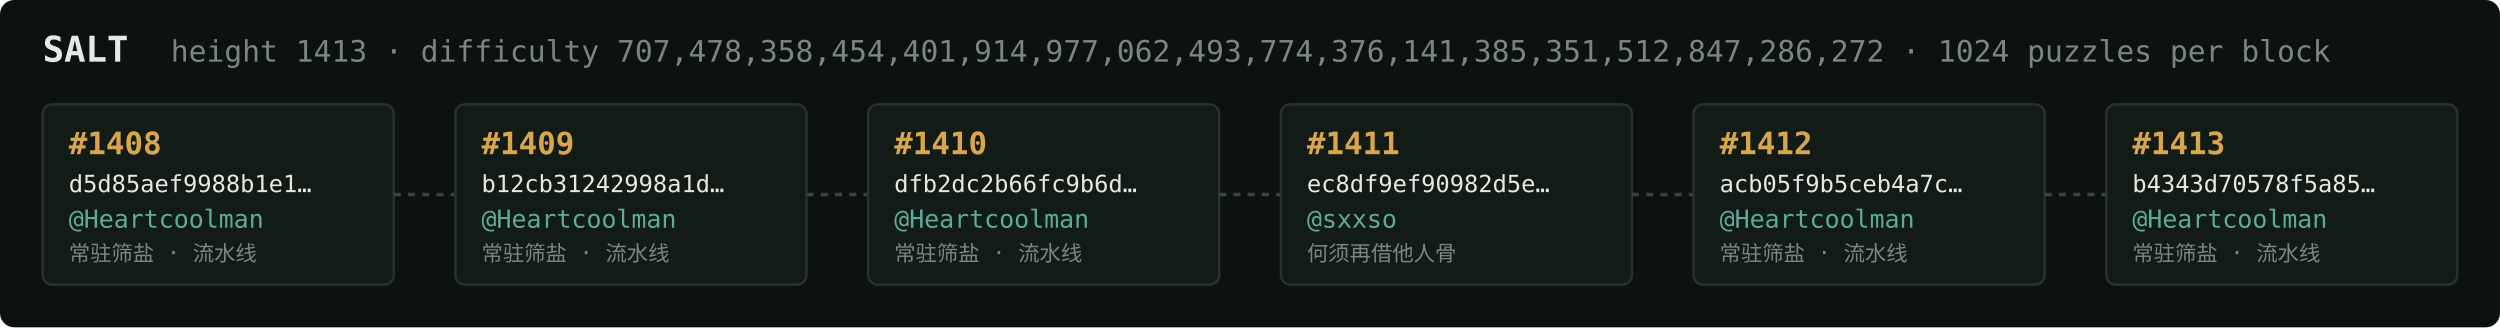
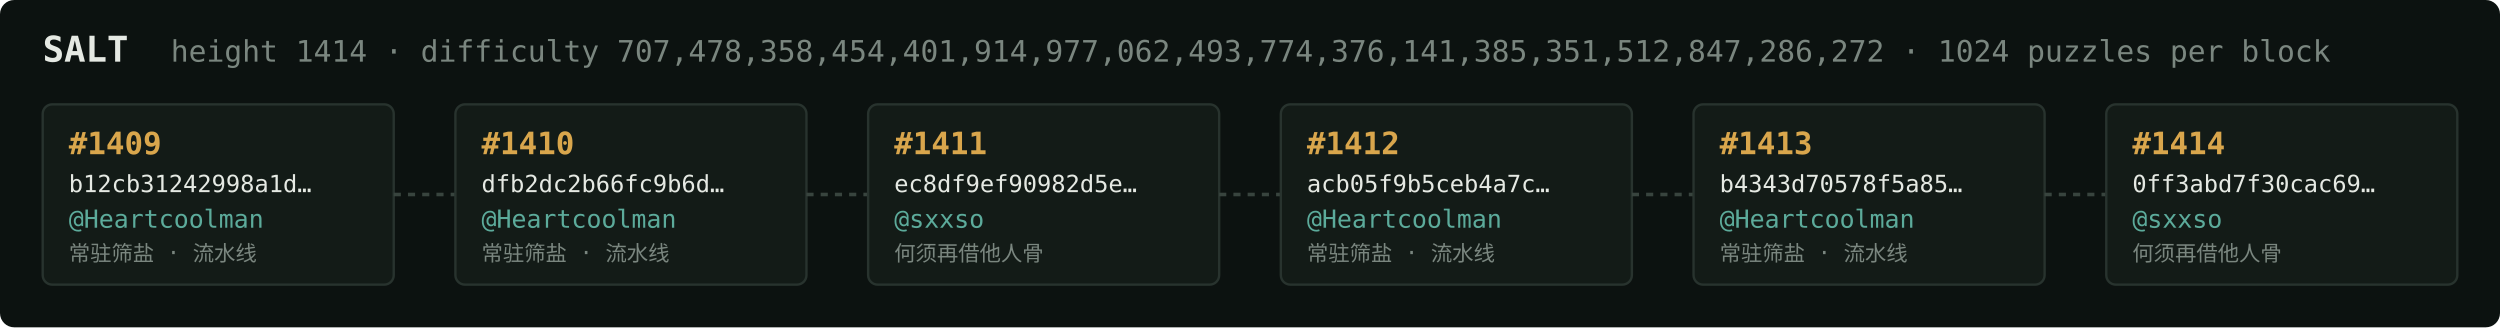
<svg xmlns="http://www.w3.org/2000/svg" width="1054" height="138" viewBox="0 0 1054 138" font-family="ui-monospace,SFMono-Regular,Menlo,monospace">
  <rect fill="#0c1210" width="1054" height="138" rx="6" />
  <text x="18" y="26" fill="#e5e9e3" font-size="15" font-weight="700">SALT</text>
-   <text x="72" y="26" fill="#7a867f" font-size="12.5">height 1413 · difficulty 707,478,358,454,401,914,977,062,493,774,376,141,385,351,512,847,286,272 · 1024 puzzles per block</text>
+   <text x="72" y="26" fill="#7a867f" font-size="12.5">height 1414 · difficulty 707,478,358,454,401,914,977,062,493,774,376,141,385,351,512,847,286,272 · 1024 puzzles per block</text>
  <rect x="18" y="44" width="148" height="76" rx="4" fill="#131b17" stroke="#28332e" stroke-width="1" />
-   <text x="29" y="65" fill="#d9a64c" font-size="13" font-weight="700">#1408</text>
-   <text x="29" y="81" fill="#e5e9e3" font-size="10">d5d85aef9988b1e1…</text>
+   <text x="29" y="65" fill="#d9a64c" font-size="13" font-weight="700">#1409</text>
+   <text x="29" y="81" fill="#e5e9e3" font-size="10">b12cb31242998a1d…</text>
  <text x="29" y="96" fill="#5cab9b" font-size="10.5">@Heartcoolman</text>
  <text x="29" y="110" fill="#7a867f" font-size="9">常驻筛盐 · 流水线</text>
  <line x1="166" y1="82.0" x2="192" y2="82.0" stroke="#38443e" stroke-width="1.5" stroke-dasharray="3 3" />
  <rect x="192" y="44" width="148" height="76" rx="4" fill="#131b17" stroke="#28332e" stroke-width="1" />
-   <text x="203" y="65" fill="#d9a64c" font-size="13" font-weight="700">#1409</text>
-   <text x="203" y="81" fill="#e5e9e3" font-size="10">b12cb31242998a1d…</text>
+   <text x="203" y="65" fill="#d9a64c" font-size="13" font-weight="700">#1410</text>
+   <text x="203" y="81" fill="#e5e9e3" font-size="10">dfb2dc2b66fc9b6d…</text>
  <text x="203" y="96" fill="#5cab9b" font-size="10.5">@Heartcoolman</text>
  <text x="203" y="110" fill="#7a867f" font-size="9">常驻筛盐 · 流水线</text>
  <line x1="340" y1="82.0" x2="366" y2="82.0" stroke="#38443e" stroke-width="1.5" stroke-dasharray="3 3" />
  <rect x="366" y="44" width="148" height="76" rx="4" fill="#131b17" stroke="#28332e" stroke-width="1" />
-   <text x="377" y="65" fill="#d9a64c" font-size="13" font-weight="700">#1410</text>
-   <text x="377" y="81" fill="#e5e9e3" font-size="10">dfb2dc2b66fc9b6d…</text>
-   <text x="377" y="96" fill="#5cab9b" font-size="10.5">@Heartcoolman</text>
-   <text x="377" y="110" fill="#7a867f" font-size="9">常驻筛盐 · 流水线</text>
+   <text x="377" y="65" fill="#d9a64c" font-size="13" font-weight="700">#1411</text>
+   <text x="377" y="81" fill="#e5e9e3" font-size="10">ec8df9ef90982d5e…</text>
+   <text x="377" y="96" fill="#5cab9b" font-size="10.5">@sxxso</text>
+   <text x="377" y="110" fill="#7a867f" font-size="9">何须再借他人骨</text>
  <line x1="514" y1="82.0" x2="540" y2="82.0" stroke="#38443e" stroke-width="1.5" stroke-dasharray="3 3" />
  <rect x="540" y="44" width="148" height="76" rx="4" fill="#131b17" stroke="#28332e" stroke-width="1" />
-   <text x="551" y="65" fill="#d9a64c" font-size="13" font-weight="700">#1411</text>
-   <text x="551" y="81" fill="#e5e9e3" font-size="10">ec8df9ef90982d5e…</text>
-   <text x="551" y="96" fill="#5cab9b" font-size="10.5">@sxxso</text>
-   <text x="551" y="110" fill="#7a867f" font-size="9">何须再借他人骨</text>
+   <text x="551" y="65" fill="#d9a64c" font-size="13" font-weight="700">#1412</text>
+   <text x="551" y="81" fill="#e5e9e3" font-size="10">acb05f9b5ceb4a7c…</text>
+   <text x="551" y="96" fill="#5cab9b" font-size="10.5">@Heartcoolman</text>
+   <text x="551" y="110" fill="#7a867f" font-size="9">常驻筛盐 · 流水线</text>
  <line x1="688" y1="82.0" x2="714" y2="82.0" stroke="#38443e" stroke-width="1.5" stroke-dasharray="3 3" />
  <rect x="714" y="44" width="148" height="76" rx="4" fill="#131b17" stroke="#28332e" stroke-width="1" />
-   <text x="725" y="65" fill="#d9a64c" font-size="13" font-weight="700">#1412</text>
-   <text x="725" y="81" fill="#e5e9e3" font-size="10">acb05f9b5ceb4a7c…</text>
+   <text x="725" y="65" fill="#d9a64c" font-size="13" font-weight="700">#1413</text>
+   <text x="725" y="81" fill="#e5e9e3" font-size="10">b4343d70578f5a85…</text>
  <text x="725" y="96" fill="#5cab9b" font-size="10.5">@Heartcoolman</text>
  <text x="725" y="110" fill="#7a867f" font-size="9">常驻筛盐 · 流水线</text>
  <line x1="862" y1="82.0" x2="888" y2="82.0" stroke="#38443e" stroke-width="1.5" stroke-dasharray="3 3" />
  <rect x="888" y="44" width="148" height="76" rx="4" fill="#131b17" stroke="#28332e" stroke-width="1" />
-   <text x="899" y="65" fill="#d9a64c" font-size="13" font-weight="700">#1413</text>
-   <text x="899" y="81" fill="#e5e9e3" font-size="10">b4343d70578f5a85…</text>
-   <text x="899" y="96" fill="#5cab9b" font-size="10.5">@Heartcoolman</text>
-   <text x="899" y="110" fill="#7a867f" font-size="9">常驻筛盐 · 流水线</text>
+   <text x="899" y="65" fill="#d9a64c" font-size="13" font-weight="700">#1414</text>
+   <text x="899" y="81" fill="#e5e9e3" font-size="10">0ff3abd7f30cac69…</text>
+   <text x="899" y="96" fill="#5cab9b" font-size="10.5">@sxxso</text>
+   <text x="899" y="110" fill="#7a867f" font-size="9">何须再借他人骨</text>
</svg>
